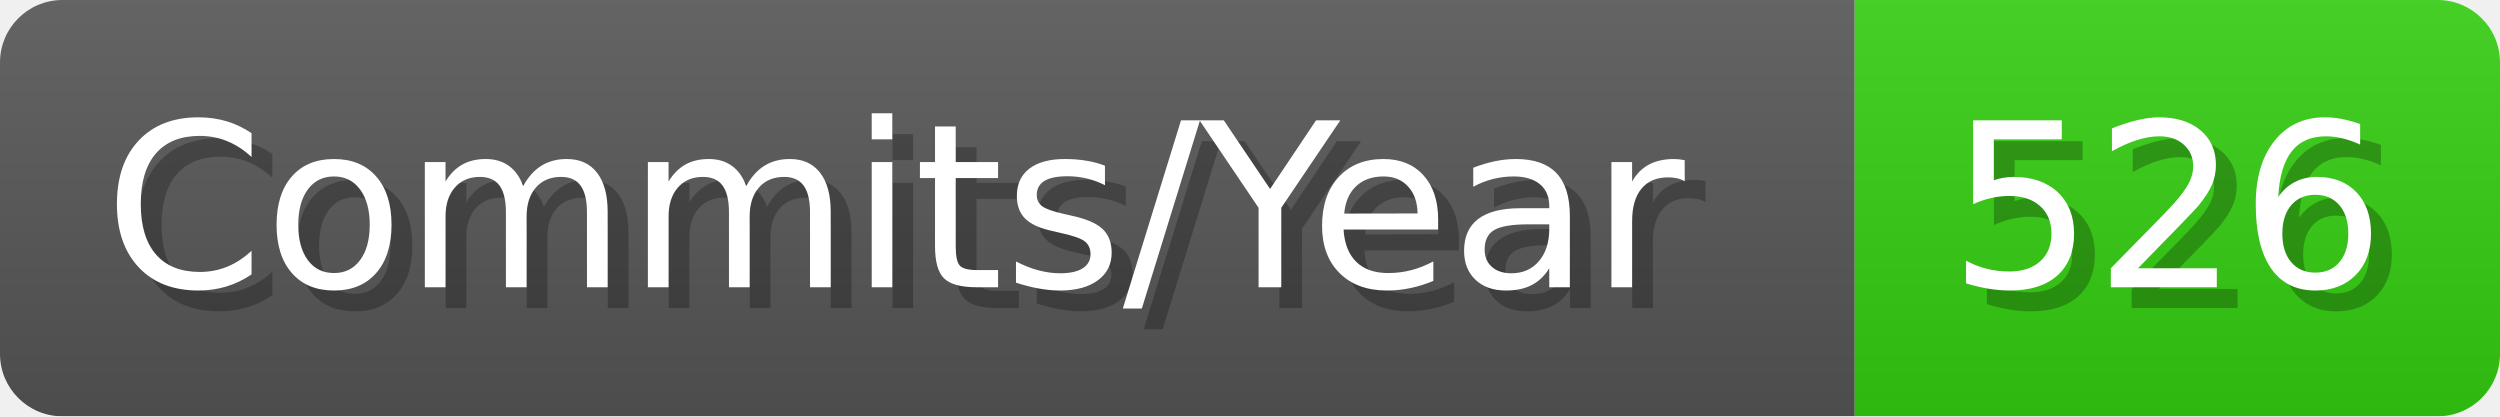
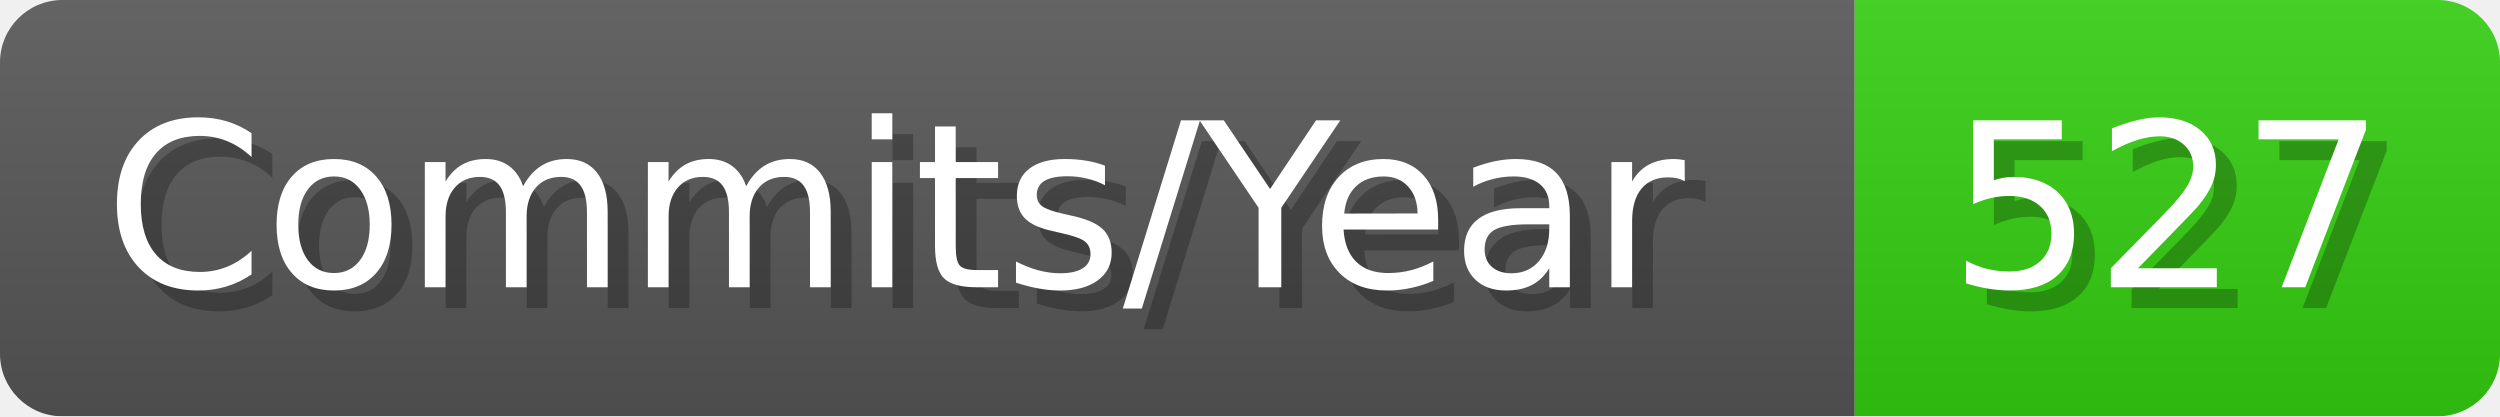
- <svg xmlns="http://www.w3.org/2000/svg" width="120.1" height="20" viewBox="0 0 1201 200" role="img" aria-label="Commits/Year: 526">
+ <svg xmlns="http://www.w3.org/2000/svg" width="120.1" height="20" viewBox="0 0 1201 200" role="img" aria-label="Commits/Year: 527">
  <linearGradient id="aUPdi" x2="0" y2="100%">
    <stop offset="0" stop-opacity=".1" stop-color="#EEE" />
    <stop offset="1" stop-opacity=".1" />
  </linearGradient>
  <mask id="WfAiQ">
    <rect width="1201" height="200" rx="30" fill="#FFF" />
  </mask>
  <g mask="url(#WfAiQ)">
    <rect width="891" height="200" fill="#555" />
    <rect width="310" height="200" fill="#3C1" x="891" />
    <rect width="1201" height="200" fill="url(#aUPdi)" />
  </g>
  <g aria-hidden="true" fill="#fff" text-anchor="start" font-family="Verdana,DejaVu Sans,sans-serif" font-size="110">
    <text x="60" y="148" textLength="791" fill="#000" opacity="0.25">Commits/Year</text>
    <text x="50" y="138" textLength="791">Commits/Year</text>
-     <text x="946" y="148" textLength="210" fill="#000" opacity="0.25">526</text>
-     <text x="936" y="138" textLength="210">526</text>
+     <text x="946" y="148" textLength="210" fill="#000" opacity="0.25">527</text>
+     <text x="936" y="138" textLength="210">527</text>
  </g>
</svg>
